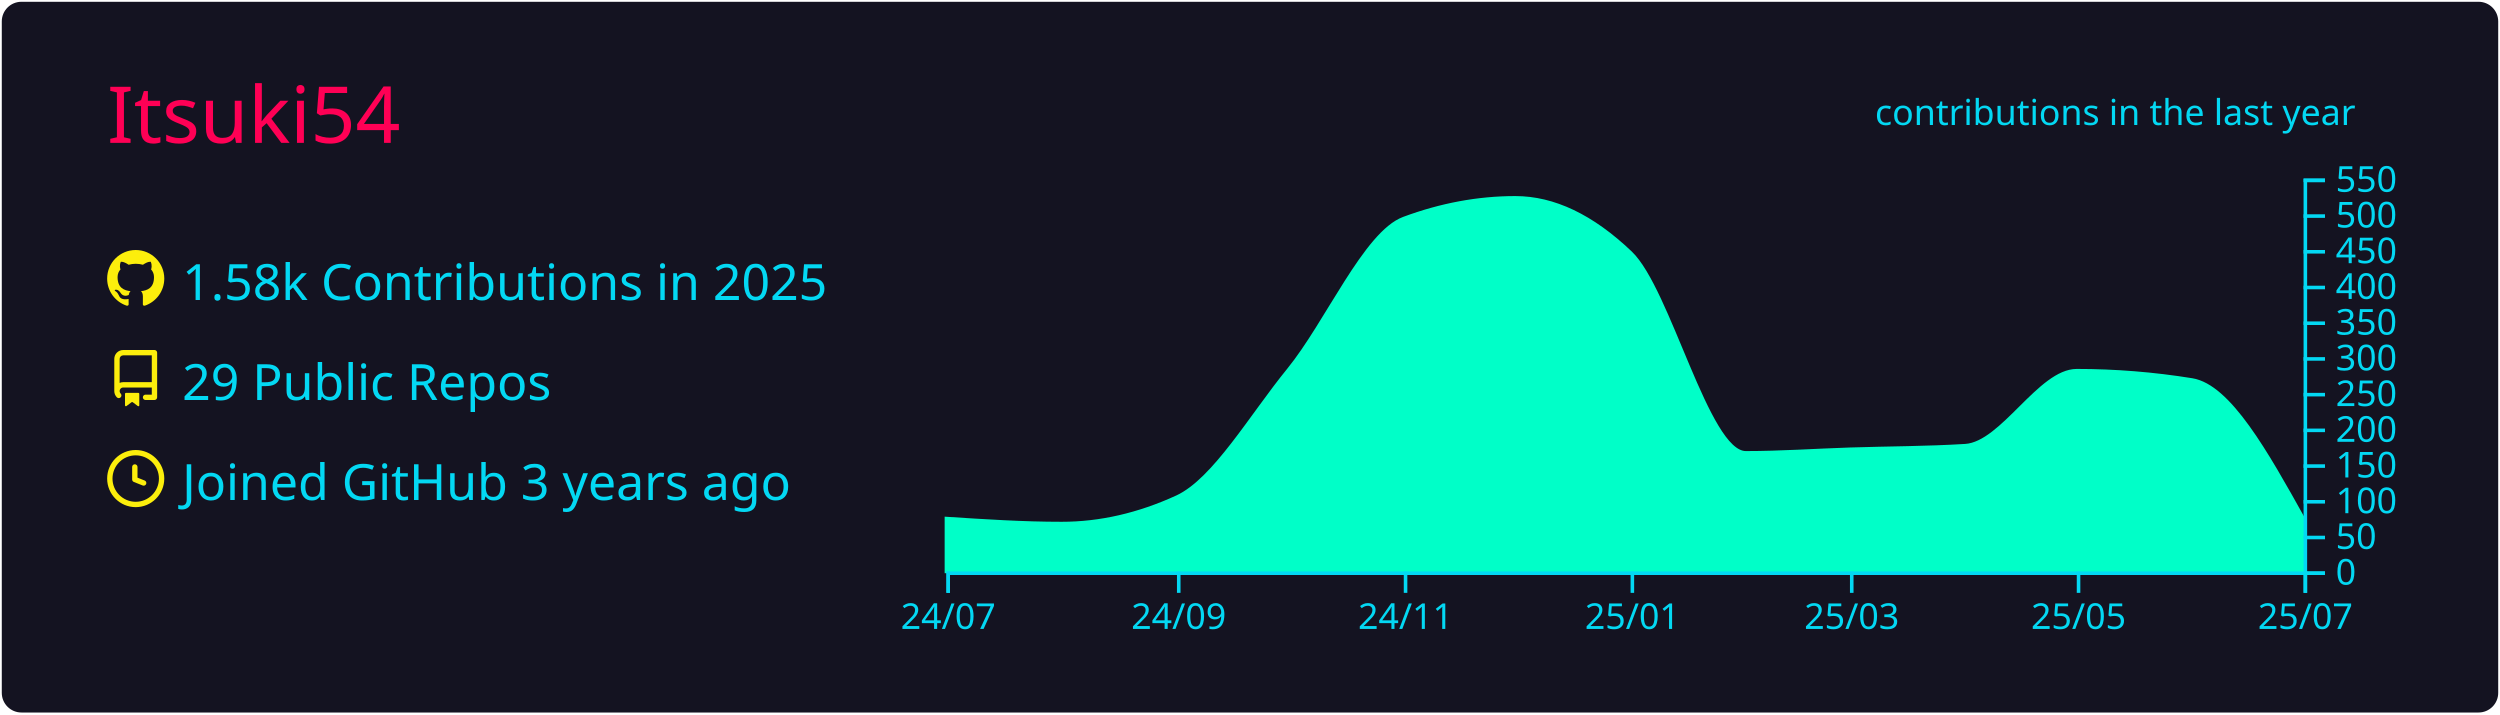
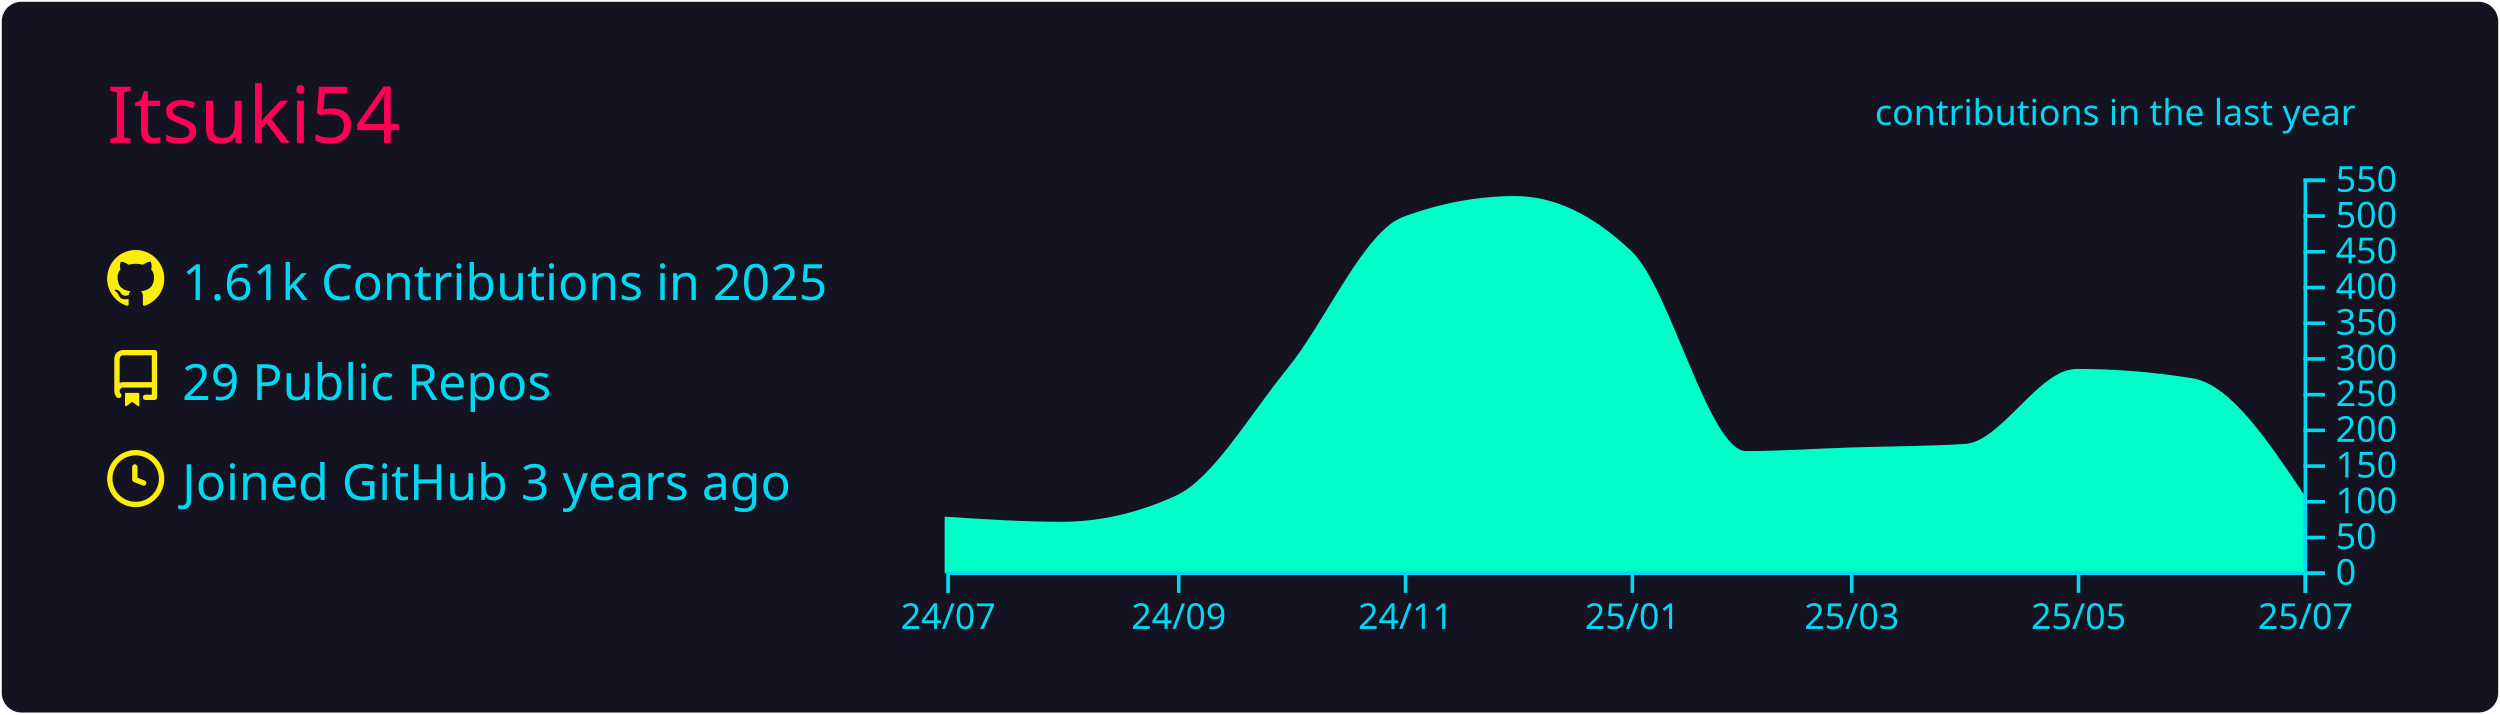
<svg xmlns="http://www.w3.org/2000/svg" width="700" height="200" viewBox="0 0 700 200">
  <style>* {
          font-family: 'Segoe UI', Ubuntu, "Helvetica Neue", Sans-Serif
        }</style>
  <rect x="1" y="1" rx="5" ry="5" height="99%" width="99.714%" stroke="#141321" stroke-width="1" fill="#141321" stroke-opacity="1" />
  <text x="30" y="40" style="font-size: 22px; fill: #ff0055;">Itsuki54</text>
  <g transform="translate(0,40)">
    <g transform="translate(30,30)">
      <g transform="translate(0,0)" width="14" height="14" fill="#fcee0c">
        <path fill-rule="evenodd" d="M8 0C3.58 0 0 3.58 0 8c0 3.54 2.29 6.53 5.47 7.59.4.07.55-.17.55-.38 0-.19-.01-.82-.01-1.49-2.01.37-2.53-.49-2.69-.94-.09-.23-.48-.94-.82-1.13-.28-.15-.68-.52-.01-.53.63-.01 1.08.58 1.23.82.72 1.21 1.87.87 2.33.66.07-.52.28-.87.51-1.07-1.78-.2-3.64-.89-3.64-3.95 0-.87.31-1.59.82-2.15-.08-.2-.36-1.02.08-2.12 0 0 .67-.21 2.2.82.64-.18 1.32-.27 2-.27.68 0 1.36.09 2 .27 1.53-1.04 2.2-.82 2.2-.82.44 1.1.16 1.92.08 2.12.51.56.82 1.27.82 2.15 0 3.07-1.87 3.75-3.65 3.95.29.25.54.73.54 1.48 0 1.07-.01 1.93-.01 2.2 0 .21.15.46.55.38A8.013 8.013 0 0016 8c0-4.42-3.58-8-8-8z" />
      </g>
      <g transform="translate(0,28)" width="14" height="14" fill="#fcee0c">
        <path fill-rule="evenodd" d="M2 2.5A2.5 2.5 0 014.5 0h8.75a.75.75 0 01.75.75v12.5a.75.75 0 01-.75.75h-2.5a.75.75 0 110-1.5h1.75v-2h-8a1 1 0 00-.714 1.7.75.75 0 01-1.072 1.05A2.495 2.495 0 012 11.5v-9zm10.5-1V9h-8c-.356 0-.694.074-1 .208V2.5a1 1 0 011-1h8zM5 12.25v3.25a.25.25 0 00.4.2l1.45-1.087a.25.25 0 01.3 0L8.6 15.7a.25.25 0 00.4-.2v-3.25a.25.25 0 00-.25-.25h-3.5a.25.25 0 00-.25.25z" />
      </g>
      <g transform="translate(0,56)" width="14" height="14" fill="#fcee0c">
        <path fill-rule="evenodd" d="M1.5 8a6.5 6.5 0 1113 0 6.5 6.5 0 01-13 0zM8 0a8 8 0 100 16A8 8 0 008 0zm.5 4.75a.75.75 0 00-1.5 0v3.5a.75.75 0 00.471.696l2.5 1a.75.75 0 00.557-1.392L8.5 7.742V4.75z" />
      </g>
-       <text x="21" y="14" style="fill: #03d8f3; font-size: 14px;">1.58k Contributions in 2025</text>
+       <text x="21" y="14" style="fill: #03d8f3; font-size: 14px;">1.61k Contributions in 2025</text>
      <text x="21" y="42" style="fill: #03d8f3; font-size: 14px;">29 Public Repos</text>
      <text x="21" y="70" style="fill: #03d8f3; font-size: 14px;">Joined GitHub 3 years ago</text>
    </g>
    <g color="#00ffc8" transform="translate(295,10)">
-       <path transform="translate(-30,0)" stroke="#00ffc8" fill="#00ffc8" opacity="1" d="M0,95.2C10.758,95.9,21.516,96.6,32.274,96.6C43.032,96.6,53.79,94.133,64.548,89.2C74.959,84.426,85.37,66.357,95.781,53.6C106.539,40.418,117.297,15.196,128.055,11.2C138.466,7.333,148.877,5.4,159.288,5.4C170.046,5.4,180.804,10.533,191.562,20.8C202.32,31.067,213.078,76.8,223.836,76.8C233.553,76.8,243.269,76.118,252.986,75.8C263.744,75.448,274.502,75.467,285.26,74.8C295.671,74.155,306.082,53.8,316.493,53.8C327.251,53.8,338.009,54.667,348.767,56.4C359.178,58.077,369.589,76.739,380,95.4L380,110C369.589,110,359.178,110,348.767,110C338.009,110,327.251,110,316.493,110C306.082,110,295.671,110,285.26,110C274.502,110,263.744,110,252.986,110C243.269,110,233.553,110,223.836,110C213.078,110,202.32,110,191.562,110C180.804,110,170.046,110,159.288,110C148.877,110,138.466,110,128.055,110C117.297,110,106.539,110,95.781,110C85.37,110,74.959,110,64.548,110C53.79,110,43.032,110,32.274,110C21.516,110,10.758,110,0,110Z" />
+       <path transform="translate(-30,0)" stroke="#00ffc8" fill="#00ffc8" opacity="1" d="M0,95.2C10.758,95.9,21.516,96.6,32.274,96.6C43.032,96.6,53.79,94.133,64.548,89.2C74.959,84.426,85.37,66.357,95.781,53.6C106.539,40.418,117.297,15.196,128.055,11.2C138.466,7.333,148.877,5.4,159.288,5.4C170.046,5.4,180.804,10.533,191.562,20.8C202.32,31.067,213.078,76.8,223.836,76.8C233.553,76.8,243.269,76.118,252.986,75.8C263.744,75.448,274.502,75.467,285.26,74.8C295.671,74.155,306.082,53.8,316.493,53.8C327.251,53.8,338.009,54.667,348.767,56.4C359.178,58.077,369.589,73.639,380,89.2L380,110C369.589,110,359.178,110,348.767,110C338.009,110,327.251,110,316.493,110C306.082,110,295.671,110,285.26,110C274.502,110,263.744,110,252.986,110C243.269,110,233.553,110,223.836,110C213.078,110,202.32,110,191.562,110C180.804,110,170.046,110,159.288,110C148.877,110,138.466,110,128.055,110C117.297,110,106.539,110,95.781,110C85.37,110,74.959,110,64.548,110C53.79,110,43.032,110,32.274,110C21.516,110,10.758,110,0,110Z" />
      <g color="#03d8f3" transform="translate(-30,110)" fill="none" font-size="10" font-family="sans-serif" text-anchor="middle">
        <path class="domain" stroke="currentColor" d="M0.5,6V0.5H380.5V6" />
        <g class="tick" opacity="1" transform="translate(0.5,0)">
          <line stroke="currentColor" y2="6" />
          <text fill="currentColor" y="9" dy="0.71em">24/07</text>
        </g>
        <g class="tick" opacity="1" transform="translate(65.04795,0)">
          <line stroke="currentColor" y2="6" />
          <text fill="currentColor" y="9" dy="0.71em">24/09</text>
        </g>
        <g class="tick" opacity="1" transform="translate(128.5548,0)">
          <line stroke="currentColor" y2="6" />
          <text fill="currentColor" y="9" dy="0.71em">24/11</text>
        </g>
        <g class="tick" opacity="1" transform="translate(192.0616,0)">
          <line stroke="currentColor" y2="6" />
          <text fill="currentColor" y="9" dy="0.71em">25/01</text>
        </g>
        <g class="tick" opacity="1" transform="translate(253.4863,0)">
          <line stroke="currentColor" y2="6" />
          <text fill="currentColor" y="9" dy="0.71em">25/03</text>
        </g>
        <g class="tick" opacity="1" transform="translate(316.9932,0)">
          <line stroke="currentColor" y2="6" />
          <text fill="currentColor" y="9" dy="0.71em">25/05</text>
        </g>
        <g class="tick" opacity="1" transform="translate(380.5,0)">
          <line stroke="currentColor" y2="6" />
          <text fill="currentColor" y="9" dy="0.71em">25/07</text>
        </g>
      </g>
      <g color="#03d8f3" transform="translate(350,0)" fill="none" font-size="10" font-family="sans-serif" text-anchor="start">
        <path class="domain" stroke="currentColor" d="M6,110.5H0.5V0.5H6" />
        <g class="tick" opacity="1" transform="translate(0,110.5)">
          <line stroke="currentColor" x2="6" />
          <text fill="currentColor" x="9" dy="0.32em">0</text>
        </g>
        <g class="tick" opacity="1" transform="translate(0,100.5)">
          <line stroke="currentColor" x2="6" />
          <text fill="currentColor" x="9" dy="0.32em">50</text>
        </g>
        <g class="tick" opacity="1" transform="translate(0,90.5)">
          <line stroke="currentColor" x2="6" />
          <text fill="currentColor" x="9" dy="0.32em">100</text>
        </g>
        <g class="tick" opacity="1" transform="translate(0,80.5)">
          <line stroke="currentColor" x2="6" />
          <text fill="currentColor" x="9" dy="0.32em">150</text>
        </g>
        <g class="tick" opacity="1" transform="translate(0,70.5)">
          <line stroke="currentColor" x2="6" />
          <text fill="currentColor" x="9" dy="0.32em">200</text>
        </g>
        <g class="tick" opacity="1" transform="translate(0,60.5)">
          <line stroke="currentColor" x2="6" />
          <text fill="currentColor" x="9" dy="0.32em">250</text>
        </g>
        <g class="tick" opacity="1" transform="translate(0,50.5)">
          <line stroke="currentColor" x2="6" />
          <text fill="currentColor" x="9" dy="0.32em">300</text>
        </g>
        <g class="tick" opacity="1" transform="translate(0,40.5)">
          <line stroke="currentColor" x2="6" />
          <text fill="currentColor" x="9" dy="0.32em">350</text>
        </g>
        <g class="tick" opacity="1" transform="translate(0,30.5)">
          <line stroke="currentColor" x2="6" />
          <text fill="currentColor" x="9" dy="0.32em">400</text>
        </g>
        <g class="tick" opacity="1" transform="translate(0,20.5)">
          <line stroke="currentColor" x2="6" />
          <text fill="currentColor" x="9" dy="0.32em">450</text>
        </g>
        <g class="tick" opacity="1" transform="translate(0,10.5)">
          <line stroke="currentColor" x2="6" />
          <text fill="currentColor" x="9" dy="0.32em">500</text>
        </g>
        <g class="tick" opacity="1" transform="translate(0,0.5)">
          <line stroke="currentColor" x2="6" />
          <text fill="currentColor" x="9" dy="0.32em">550</text>
        </g>
      </g>
      <g>
        <text y="-15" x="230" style="fill: #03d8f3; font-size: 10px;">contributions in the last year</text>
      </g>
    </g>
  </g>
</svg>
